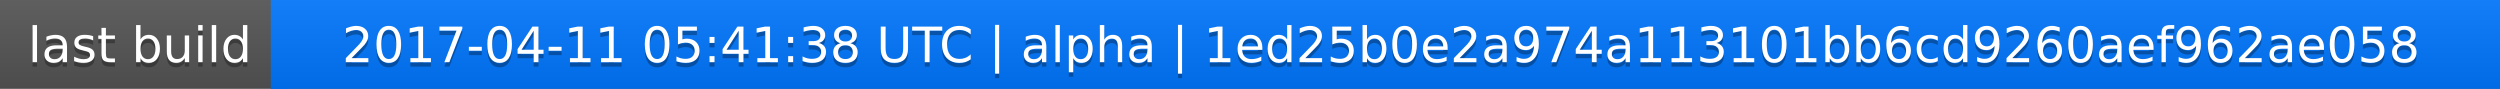
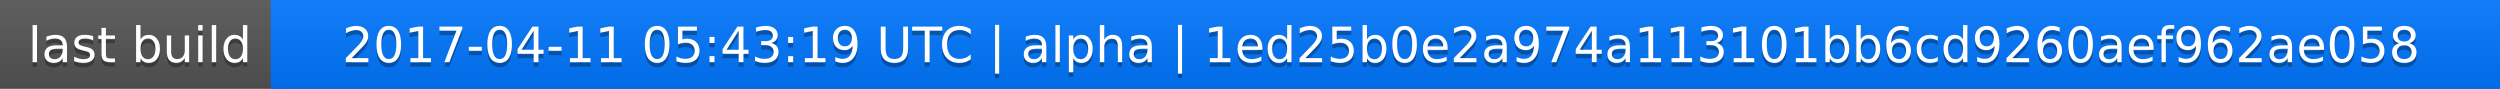
<svg xmlns="http://www.w3.org/2000/svg" width="563" height="20">
  <linearGradient id="a" x2="0" y2="100%">
    <stop offset="0" stop-color="#bbb" stop-opacity=".1" />
    <stop offset="1" stop-opacity=".1" />
  </linearGradient>
  <rect rx="0" width="563" height="20" fill="#555" />
  <rect rx="0" x="61" width="502" height="20" fill="#07f" />
  <path fill="#07f" d="M61 0h4v20h-4z" />
  <rect rx="0" width="563" height="20" fill="url(#a)" />
  <g fill="#fff" text-anchor="middle" font-family="DejaVu Sans,Verdana,Geneva,sans-serif" font-size="11">
    <text x="31.5" y="15" fill="#010101" fill-opacity=".3">last build</text>
    <text x="31.5" y="14">last build</text>
-     <text x="311" y="15" fill="#010101" fill-opacity=".3">2017-04-11 05:41:38 UTC | alpha | 1ed25b0e2a974a113101bb6cd9260aef962ae058</text>
-     <text x="311" y="14">2017-04-11 05:41:38 UTC | alpha | 1ed25b0e2a974a113101bb6cd9260aef962ae058</text>
+     <text x="311" y="15" fill="#010101" fill-opacity=".3">2017-04-11 05:43:19 UTC | alpha | 1ed25b0e2a974a113101bb6cd9260aef962ae058</text>
+     <text x="311" y="14">2017-04-11 05:43:19 UTC | alpha | 1ed25b0e2a974a113101bb6cd9260aef962ae058</text>
  </g>
</svg>
